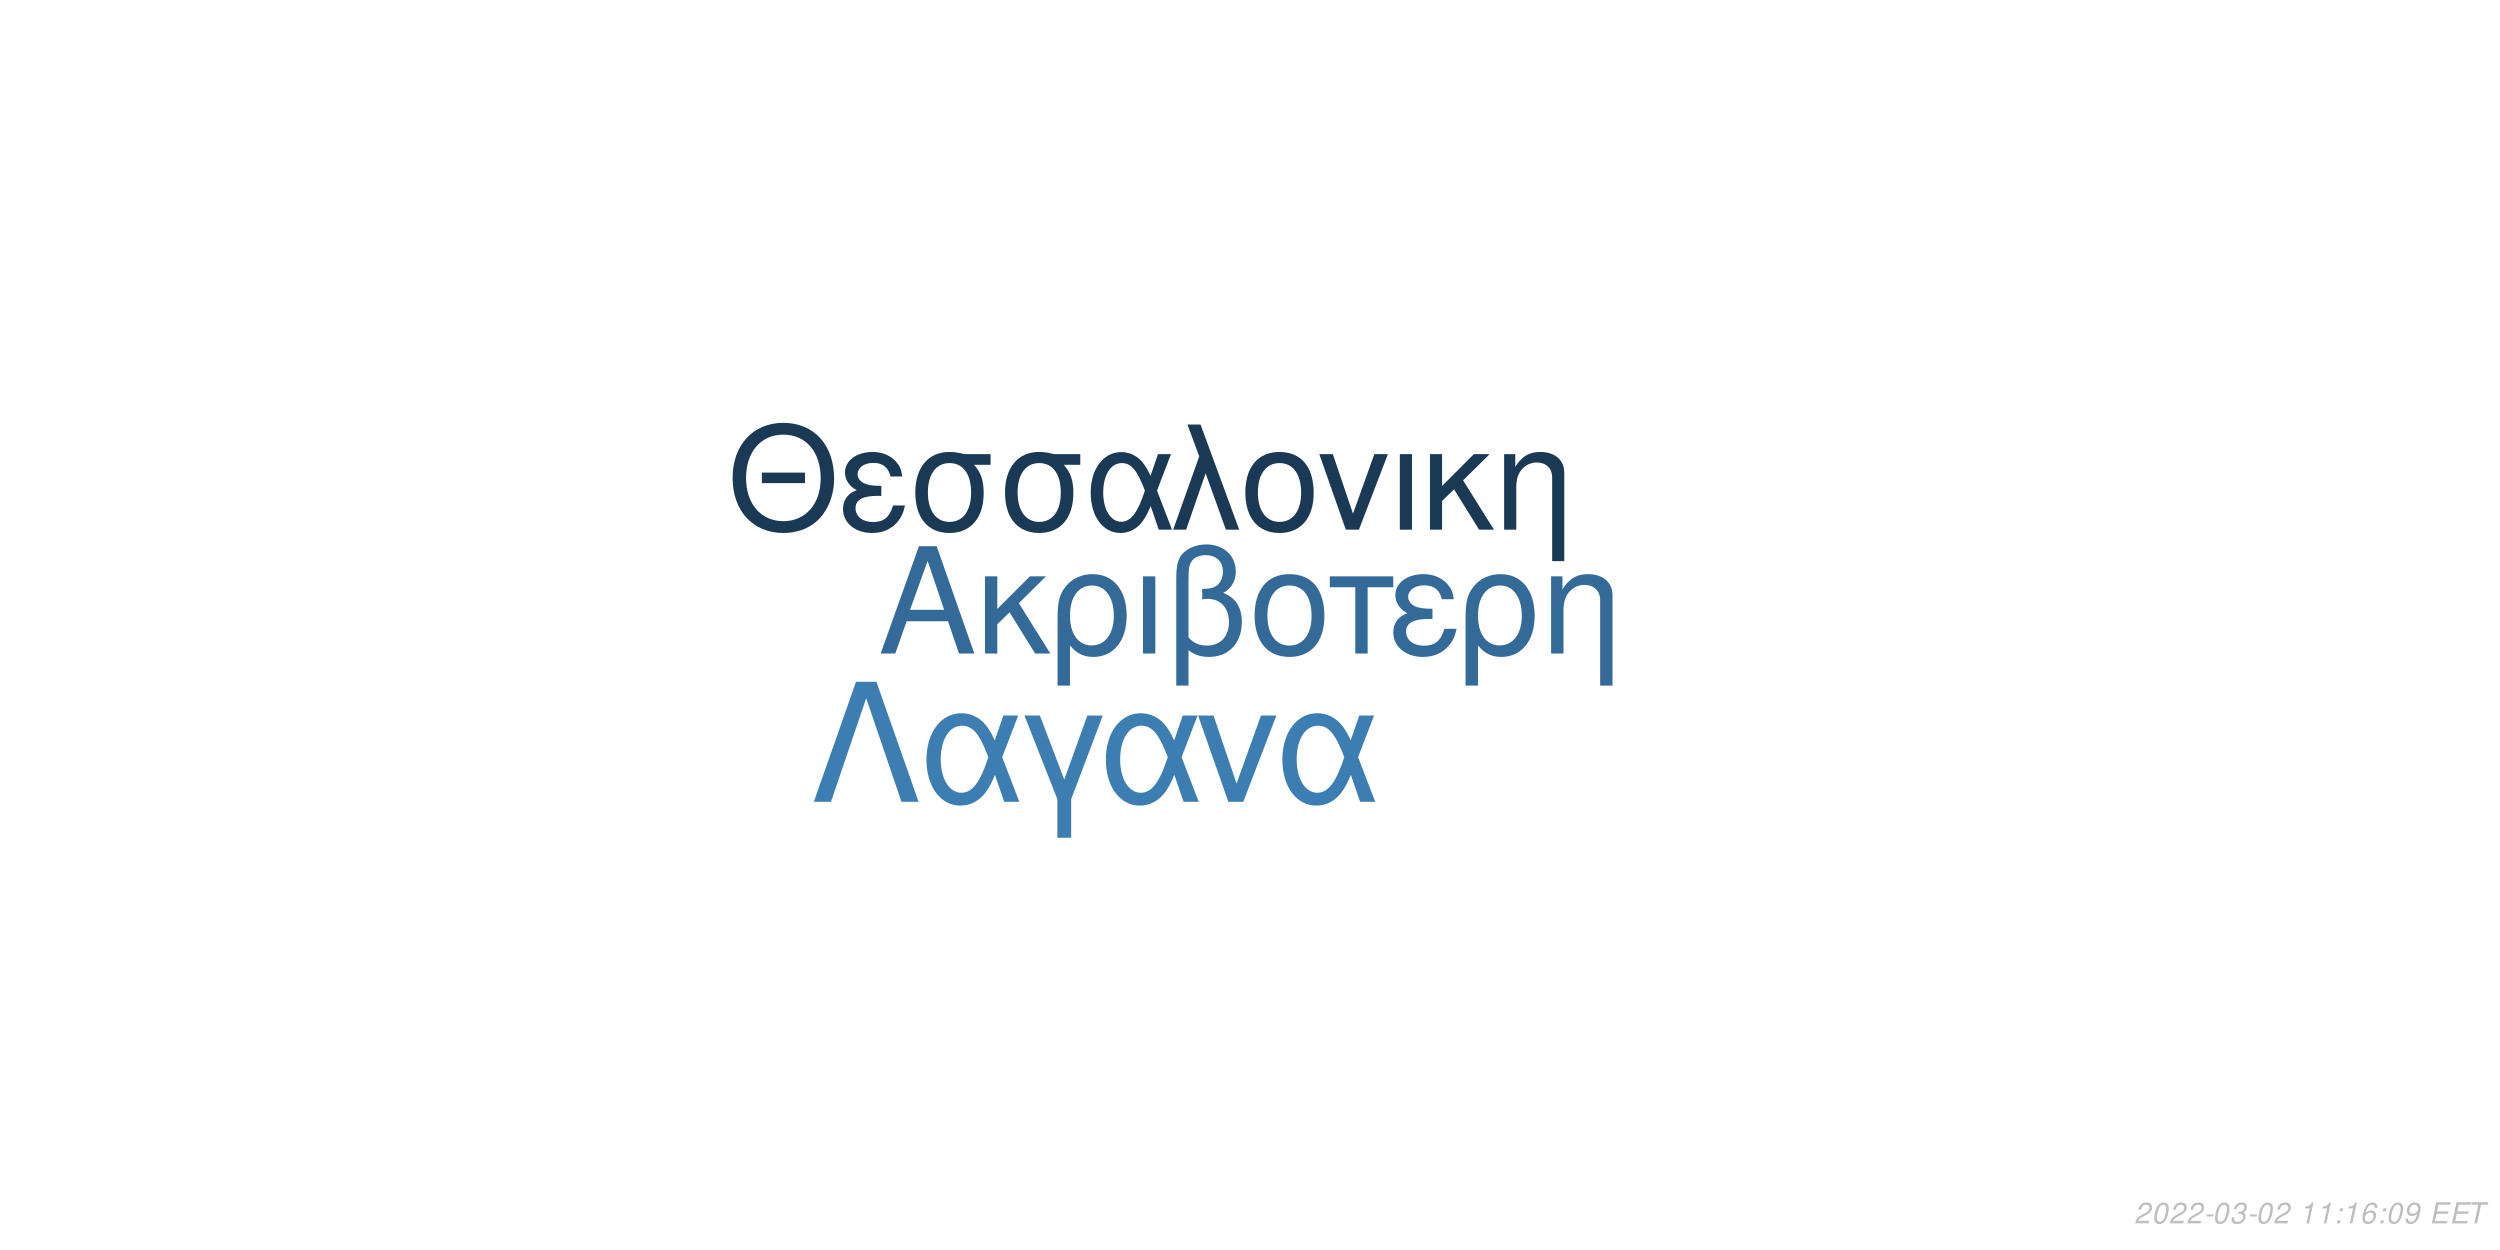
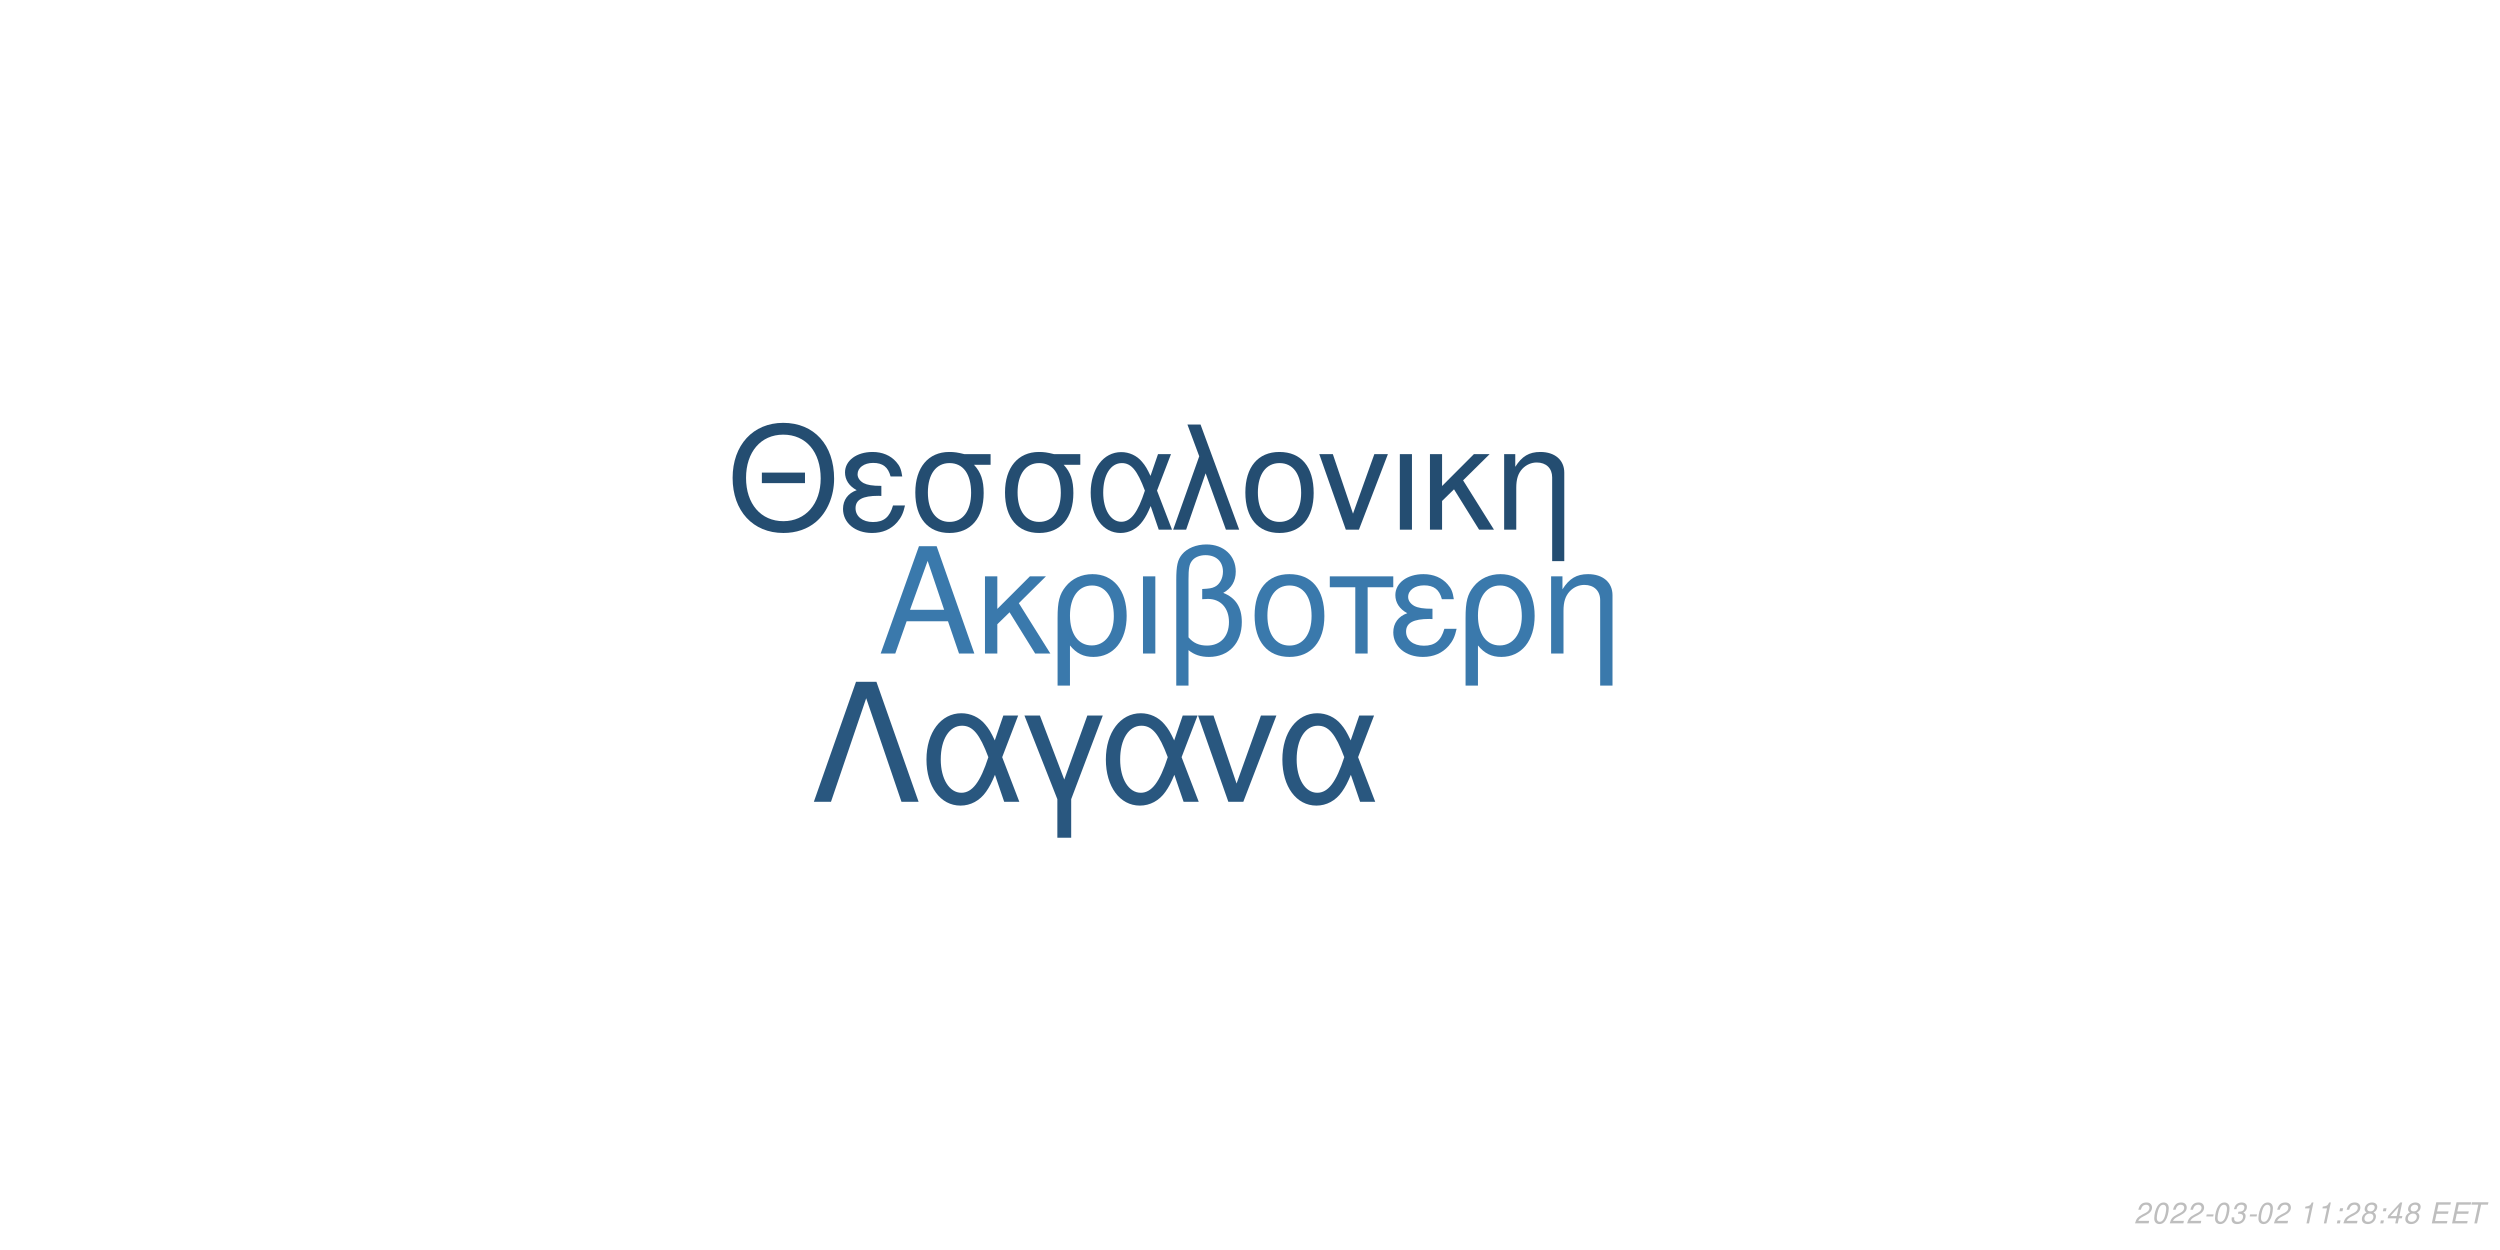
<svg xmlns="http://www.w3.org/2000/svg" xmlns:xlink="http://www.w3.org/1999/xlink" width="864pt" height="432pt" viewBox="0 0 864 432" version="1.1">
  <defs>
    <g>
      <symbol overflow="visible" id="glyph0-0">
        <path style="stroke:none;" d="" />
      </symbol>
      <symbol overflow="visible" id="glyph0-1">
        <path style="stroke:none;" d="M 24.125 -11.141 L 27.938 0 L 33.234 0 L 20.203 -37.094 L 14.094 -37.094 L 0.859 0 L 5.906 0 L 9.828 -11.141 Z M 22.797 -15.109 L 11 -15.109 L 17.094 -32.016 Z M 22.797 -15.109 " />
      </symbol>
      <symbol overflow="visible" id="glyph0-2">
        <path style="stroke:none;" d="M 7.172 -15.422 L 7.172 -26.672 L 2.906 -26.672 L 2.906 0 L 7.172 0 L 7.172 -10.125 L 11.406 -14.25 L 20.25 0 L 25.5 0 L 14.609 -17.406 L 23.969 -26.672 L 18.422 -26.672 Z M 7.172 -15.422 " />
      </symbol>
      <symbol overflow="visible" id="glyph0-3">
        <path style="stroke:none;" d="M 3 11.094 L 7.281 11.094 L 7.281 -2.797 C 9.516 -0.047 11.953 1.172 15.375 1.172 C 22.344 1.172 26.875 -4.422 26.875 -13.031 C 26.875 -21.891 22.297 -27.438 15.062 -27.438 C 11.297 -27.438 7.984 -25.906 5.797 -23.156 C 3.672 -20.516 3 -17.969 3 -12.359 Z M 14.906 -23.516 C 19.547 -23.516 22.438 -19.438 22.438 -12.922 C 22.438 -6.812 19.391 -2.797 14.812 -2.797 C 10.172 -2.797 7.281 -6.766 7.281 -13.125 C 7.281 -19.484 10.234 -23.516 14.906 -23.516 Z M 14.906 -23.516 " />
      </symbol>
      <symbol overflow="visible" id="glyph0-4">
        <path style="stroke:none;" d="M 3.516 0 L 7.781 0 L 7.781 -26.672 L 3.516 -26.672 Z M 3.516 0 " />
      </symbol>
      <symbol overflow="visible" id="glyph0-5">
        <path style="stroke:none;" d="M 4.016 11.094 L 8.25 11.094 L 8.25 -1.172 C 10.172 0.406 12.422 1.172 15.312 1.172 C 22.188 1.172 26.672 -3.609 26.672 -10.891 C 26.672 -15.984 24.578 -19.234 20.25 -20.969 C 23.109 -22.547 24.578 -25.031 24.578 -28.344 C 24.578 -33.844 20.406 -37.703 14.453 -37.703 C 10.938 -37.703 7.734 -36.391 6 -34.25 C 4.484 -32.422 4.016 -30.328 4.016 -25.391 Z M 8.25 -25.656 C 8.25 -29.359 8.5 -30.844 9.469 -32.062 C 10.375 -33.281 12.156 -34 14.094 -34 C 17.812 -34 20.156 -31.812 20.156 -28.297 C 20.156 -25.953 18.984 -23.812 17.297 -23.047 C 16.281 -22.547 15.469 -22.438 12.984 -22.297 L 12.984 -18.781 C 13.734 -18.828 14.344 -18.875 14.969 -18.875 C 19.344 -18.875 22.234 -15.719 22.234 -10.891 C 22.234 -5.906 19.281 -2.75 14.656 -2.75 C 11.953 -2.75 9.922 -3.609 8.25 -5.594 Z M 8.25 -25.656 " />
      </symbol>
      <symbol overflow="visible" id="glyph0-6">
        <path style="stroke:none;" d="M 14.094 -27.438 C 6.562 -27.438 2.094 -22.094 2.094 -13.125 C 2.094 -4.125 6.562 1.172 14.141 1.172 C 21.672 1.172 26.203 -4.172 26.203 -12.922 C 26.203 -22.188 21.828 -27.438 14.094 -27.438 Z M 14.141 -23.516 C 18.938 -23.516 21.781 -19.594 21.781 -12.984 C 21.781 -6.672 18.828 -2.75 14.141 -2.75 C 9.422 -2.75 6.516 -6.672 6.516 -13.125 C 6.516 -19.594 9.422 -23.516 14.141 -23.516 Z M 14.141 -23.516 " />
      </symbol>
      <symbol overflow="visible" id="glyph0-7">
        <path style="stroke:none;" d="M 7.891 0 L 12.156 0 L 12.156 -22.906 L 21.016 -22.906 L 21.016 -26.672 L -0.922 -26.672 L -0.922 -22.906 L 7.891 -22.906 Z M 7.891 0 " />
      </symbol>
      <symbol overflow="visible" id="glyph0-8">
        <path style="stroke:none;" d="M 14.562 -15.469 C 11.344 -15.469 9.562 -15.781 8.297 -16.438 C 6.922 -17.203 6.156 -18.328 6.156 -19.547 C 6.156 -21.891 8.453 -23.562 11.656 -23.562 C 15.062 -23.562 16.953 -22.094 17.812 -18.781 L 21.938 -18.781 C 21.578 -21.266 21.062 -22.5 19.797 -23.922 C 17.812 -26.203 14.906 -27.438 11.453 -27.438 C 5.797 -27.438 1.734 -24.375 1.734 -20.203 C 1.734 -17.609 3.156 -15.375 5.859 -13.938 C 2.797 -12.875 1.016 -10.484 1.016 -7.328 C 1.016 -2.391 5.297 1.172 11.25 1.172 C 14.969 1.172 17.906 -0.109 20.156 -2.641 C 21.578 -4.328 22.297 -5.797 22.906 -8.547 L 18.672 -8.547 C 17.5 -4.422 15.422 -2.703 11.609 -2.703 C 7.938 -2.703 5.438 -4.688 5.438 -7.578 C 5.438 -10.578 7.938 -11.953 13.484 -11.953 C 13.641 -11.953 14.094 -11.953 14.562 -11.906 Z M 14.562 -15.469 " />
      </symbol>
      <symbol overflow="visible" id="glyph0-9">
        <path style="stroke:none;" d="M 3.562 -26.672 L 3.562 0 L 7.844 0 L 7.844 -14.703 C 7.844 -17.906 8.5 -19.891 10.031 -21.531 C 11.406 -22.953 13.188 -23.719 15.062 -23.719 C 18.375 -23.719 20.516 -21.672 20.516 -18.469 L 20.516 11.094 L 24.781 11.094 L 24.781 -20.156 C 24.781 -24.578 21.469 -27.438 16.328 -27.438 C 12.359 -27.438 9.828 -25.906 7.484 -22.188 L 7.484 -26.672 Z M 3.562 -26.672 " />
      </symbol>
      <symbol overflow="visible" id="glyph1-0">
        <path style="stroke:none;" d="" />
      </symbol>
      <symbol overflow="visible" id="glyph1-1">
        <path style="stroke:none;" d="M 26.859 -19.734 L 11.953 -19.734 L 11.953 -16.094 L 26.859 -16.094 Z M 19.328 -36.922 C 8.922 -36.922 1.844 -29.25 1.844 -17.891 C 1.844 -6.484 8.875 1.141 19.391 1.141 C 23.812 1.141 27.703 -0.203 30.641 -2.688 C 34.578 -6.031 36.922 -11.656 36.922 -17.594 C 36.922 -29.297 30 -36.922 19.328 -36.922 Z M 19.328 -32.844 C 27.203 -32.844 32.281 -26.906 32.281 -17.688 C 32.281 -8.922 27.062 -2.938 19.391 -2.938 C 11.609 -2.938 6.484 -8.922 6.484 -17.891 C 6.484 -26.859 11.609 -32.844 19.328 -32.844 Z M 19.328 -32.844 " />
      </symbol>
      <symbol overflow="visible" id="glyph1-2">
        <path style="stroke:none;" d="M 14.25 -15.141 C 11.109 -15.141 9.375 -15.453 8.125 -16.094 C 6.781 -16.844 6.031 -17.938 6.031 -19.141 C 6.031 -21.422 8.266 -23.078 11.406 -23.078 C 14.75 -23.078 16.594 -21.625 17.438 -18.391 L 21.469 -18.391 C 21.125 -20.828 20.625 -22.031 19.391 -23.422 C 17.438 -25.656 14.594 -26.859 11.219 -26.859 C 5.688 -26.859 1.688 -23.875 1.688 -19.781 C 1.688 -17.234 3.094 -15.047 5.734 -13.656 C 2.734 -12.609 1 -10.266 1 -7.172 C 1 -2.344 5.188 1.141 11.016 1.141 C 14.656 1.141 17.547 -0.094 19.734 -2.594 C 21.125 -4.234 21.828 -5.688 22.422 -8.375 L 18.281 -8.375 C 17.141 -4.328 15.094 -2.641 11.359 -2.641 C 7.766 -2.641 5.328 -4.578 5.328 -7.422 C 5.328 -10.359 7.766 -11.703 13.203 -11.703 C 13.359 -11.703 13.797 -11.703 14.25 -11.656 Z M 14.25 -15.141 " />
      </symbol>
      <symbol overflow="visible" id="glyph1-3">
        <path style="stroke:none;" d="M 29 -26.109 L 19.938 -26.109 C 17.594 -26.703 16.438 -26.859 14.703 -26.859 C 7.469 -26.859 2.984 -21.469 2.984 -12.859 C 2.984 -4.031 7.375 1.141 14.797 1.141 C 22.172 1.141 26.609 -4.078 26.609 -12.656 C 26.609 -17.047 25.656 -19.828 23.266 -22.422 L 29 -22.422 Z M 14.797 -23.016 C 19.531 -23.016 22.266 -19.234 22.266 -12.75 C 22.266 -6.531 19.438 -2.688 14.797 -2.688 C 10.172 -2.688 7.328 -6.531 7.328 -12.859 C 7.328 -19.188 10.172 -23.016 14.797 -23.016 Z M 14.797 -23.016 " />
      </symbol>
      <symbol overflow="visible" id="glyph1-4">
        <path style="stroke:none;" d="M 29.344 -26.109 L 24.859 -26.109 L 22.266 -18.578 C 21.125 -21.031 20.484 -22.125 19.328 -23.469 C 17.547 -25.609 14.906 -26.812 12.156 -26.812 C 5.984 -26.812 1.594 -20.984 1.594 -12.812 C 1.594 -4.578 5.828 1.141 11.906 1.141 C 14.953 1.141 17.734 -0.344 19.625 -3.047 C 20.672 -4.531 21.281 -5.688 22.328 -8.172 L 25.109 0 L 29.703 0 L 24.516 -13.5 Z M 20.328 -13.5 C 17.891 -5.922 15.453 -2.734 12.156 -2.734 C 8.516 -2.734 5.922 -6.922 5.922 -12.812 C 5.922 -18.938 8.516 -23.016 12.359 -23.016 C 15.594 -23.016 17.688 -20.531 20.328 -13.5 Z M 20.328 -13.5 " />
      </symbol>
      <symbol overflow="visible" id="glyph1-5">
        <path style="stroke:none;" d="M 1.094 0 L 5.578 0 L 12.312 -19.484 L 19.328 0 L 23.922 0 L 10.562 -36.328 L 6.031 -36.328 L 10.109 -25.359 Z M 1.094 0 " />
      </symbol>
      <symbol overflow="visible" id="glyph1-6">
        <path style="stroke:none;" d="M 13.797 -26.859 C 6.422 -26.859 2.047 -21.625 2.047 -12.859 C 2.047 -4.031 6.422 1.141 13.859 1.141 C 21.234 1.141 25.656 -4.078 25.656 -12.656 C 25.656 -21.719 21.375 -26.859 13.797 -26.859 Z M 13.859 -23.016 C 18.531 -23.016 21.328 -19.188 21.328 -12.703 C 21.328 -6.531 18.438 -2.688 13.859 -2.688 C 9.219 -2.688 6.375 -6.531 6.375 -12.859 C 6.375 -19.188 9.219 -23.016 13.859 -23.016 Z M 13.859 -23.016 " />
      </symbol>
      <symbol overflow="visible" id="glyph1-7">
        <path style="stroke:none;" d="M 14.297 0 L 24.312 -26.109 L 19.625 -26.109 L 12.25 -5.531 L 5.281 -26.109 L 0.594 -26.109 L 9.766 0 Z M 14.297 0 " />
      </symbol>
      <symbol overflow="visible" id="glyph1-8">
        <path style="stroke:none;" d="M 3.438 0 L 7.625 0 L 7.625 -26.109 L 3.438 -26.109 Z M 3.438 0 " />
      </symbol>
      <symbol overflow="visible" id="glyph1-9">
        <path style="stroke:none;" d="M 7.031 -15.094 L 7.031 -26.109 L 2.844 -26.109 L 2.844 0 L 7.031 0 L 7.031 -9.922 L 11.156 -13.953 L 19.828 0 L 24.969 0 L 14.297 -17.047 L 23.469 -26.109 L 18.031 -26.109 Z M 7.031 -15.094 " />
      </symbol>
      <symbol overflow="visible" id="glyph1-10">
        <path style="stroke:none;" d="M 3.484 -26.109 L 3.484 0 L 7.672 0 L 7.672 -14.406 C 7.672 -17.547 8.328 -19.484 9.812 -21.078 C 11.156 -22.469 12.906 -23.219 14.75 -23.219 C 17.984 -23.219 20.078 -21.234 20.078 -18.094 L 20.078 10.859 L 24.266 10.859 L 24.266 -19.734 C 24.266 -24.062 21.031 -26.859 16 -26.859 C 12.109 -26.859 9.609 -25.359 7.328 -21.719 L 7.328 -26.109 Z M 3.484 -26.109 " />
      </symbol>
      <symbol overflow="visible" id="glyph2-0">
        <path style="stroke:none;" d="" />
      </symbol>
      <symbol overflow="visible" id="glyph2-1">
        <path style="stroke:none;" d="M 22.531 -41.484 L 15.484 -41.484 L 0.906 0 L 6.828 0 L 19 -35.797 L 31.188 0 L 37.109 0 Z M 22.531 -41.484 " />
      </symbol>
      <symbol overflow="visible" id="glyph2-2">
        <path style="stroke:none;" d="M 33.516 -29.812 L 28.391 -29.812 L 25.438 -21.219 C 24.125 -24.016 23.391 -25.266 22.078 -26.797 C 20.031 -29.25 17.016 -30.609 13.891 -30.609 C 6.828 -30.609 1.828 -23.953 1.828 -14.625 C 1.828 -5.234 6.656 1.312 13.594 1.312 C 17.078 1.312 20.266 -0.391 22.422 -3.469 C 23.609 -5.172 24.297 -6.484 25.5 -9.328 L 28.688 0 L 33.922 0 L 28 -15.422 Z M 23.219 -15.422 C 20.422 -6.766 17.641 -3.125 13.891 -3.125 C 9.734 -3.125 6.766 -7.906 6.766 -14.625 C 6.766 -21.625 9.734 -26.297 14.109 -26.297 C 17.812 -26.297 20.203 -23.453 23.219 -15.422 Z M 23.219 -15.422 " />
      </symbol>
      <symbol overflow="visible" id="glyph2-3">
        <path style="stroke:none;" d="M 12.062 12.406 L 16.844 12.406 L 16.844 -0.906 L 27.766 -29.812 L 22.422 -29.812 L 14.453 -7.688 L 6.031 -29.812 L 0.688 -29.812 L 12.062 -0.906 Z M 12.062 12.406 " />
      </symbol>
      <symbol overflow="visible" id="glyph2-4">
        <path style="stroke:none;" d="M 16.328 0 L 27.766 -29.812 L 22.422 -29.812 L 14 -6.312 L 6.031 -29.812 L 0.688 -29.812 L 11.156 0 Z M 16.328 0 " />
      </symbol>
      <symbol overflow="visible" id="glyph3-0">
        <path style="stroke:none;" d="" />
      </symbol>
      <symbol overflow="visible" id="glyph3-1">
        <path style="stroke:none;" d="M 5.234 -0.875 L 1.469 -0.875 C 1.641 -1.375 2.203 -1.891 3.109 -2.344 L 4.234 -2.938 C 5.562 -3.625 6.219 -4.469 6.219 -5.484 C 6.219 -5.938 6.062 -6.359 5.797 -6.656 C 5.469 -7.047 4.984 -7.234 4.312 -7.234 C 2.766 -7.234 1.891 -6.453 1.484 -4.734 L 2.375 -4.734 C 2.484 -5.188 2.609 -5.484 2.797 -5.75 C 3.094 -6.203 3.609 -6.453 4.188 -6.453 C 4.891 -6.453 5.344 -6.031 5.344 -5.375 C 5.344 -4.703 4.859 -4.094 4.016 -3.656 L 2.984 -3.125 C 1.234 -2.188 0.797 -1.656 0.344 -0.016 L 5.047 -0.016 Z M 5.234 -0.875 " />
      </symbol>
      <symbol overflow="visible" id="glyph3-2">
        <path style="stroke:none;" d="M 4.203 -7.234 C 3.375 -7.234 2.688 -6.812 2.125 -5.984 C 1.484 -5.047 0.984 -3.188 0.984 -1.734 C 0.984 -1.109 1.172 -0.562 1.484 -0.266 C 1.797 0.047 2.281 0.234 2.766 0.234 C 3.625 0.234 4.281 -0.156 4.859 -1.016 C 5.516 -1.953 6 -3.797 6 -5.266 C 6 -6.5 5.328 -7.234 4.203 -7.234 Z M 4.094 -6.453 C 4.734 -6.453 5.125 -5.984 5.125 -5.156 C 5.125 -4.203 4.781 -2.625 4.406 -1.812 C 3.984 -0.938 3.516 -0.547 2.875 -0.547 C 2.25 -0.547 1.875 -1.031 1.875 -1.828 C 1.875 -2.797 2.203 -4.344 2.594 -5.203 C 2.984 -6.047 3.453 -6.453 4.094 -6.453 Z M 4.094 -6.453 " />
      </symbol>
      <symbol overflow="visible" id="glyph3-3">
        <path style="stroke:none;" d="M 3.516 -3.125 L 1.125 -3.125 L 0.969 -2.406 L 3.359 -2.406 Z M 3.516 -3.125 " />
      </symbol>
      <symbol overflow="visible" id="glyph3-4">
        <path style="stroke:none;" d="M 2.922 -3.312 C 3.125 -3.344 3.234 -3.344 3.375 -3.344 C 4.203 -3.344 4.688 -3 4.688 -2.406 C 4.688 -1.312 3.906 -0.547 2.781 -0.547 C 2.047 -0.547 1.594 -0.938 1.594 -1.562 C 1.594 -1.719 1.609 -1.844 1.656 -2.094 L 0.766 -2.094 C 0.734 -1.797 0.719 -1.641 0.719 -1.469 C 0.719 -0.375 1.406 0.234 2.641 0.234 C 3.547 0.234 4.297 -0.078 4.812 -0.656 C 5.266 -1.156 5.562 -1.875 5.562 -2.547 C 5.562 -3.125 5.344 -3.453 4.797 -3.734 C 5.641 -4.234 6.016 -4.844 6.016 -5.734 C 6.016 -6.656 5.312 -7.234 4.203 -7.234 C 3.375 -7.234 2.672 -6.938 2.188 -6.375 C 1.891 -6.031 1.703 -5.641 1.516 -4.906 L 2.391 -4.906 C 2.5 -5.359 2.594 -5.594 2.734 -5.812 C 3.047 -6.234 3.516 -6.453 4.078 -6.453 C 4.734 -6.453 5.141 -6.125 5.141 -5.578 C 5.141 -5.188 5.016 -4.797 4.797 -4.547 C 4.516 -4.234 4 -4.062 3.266 -4.062 L 3.078 -4.062 Z M 2.922 -3.312 " />
      </symbol>
      <symbol overflow="visible" id="glyph3-5">
        <path style="stroke:none;" d="" />
      </symbol>
      <symbol overflow="visible" id="glyph3-6">
        <path style="stroke:none;" d="M 3.703 -5.188 L 2.594 0 L 3.469 0 L 5.016 -7.234 L 4.438 -7.234 C 3.906 -6.156 3.688 -6.016 2.234 -5.812 L 2.109 -5.188 Z M 3.703 -5.188 " />
      </symbol>
      <symbol overflow="visible" id="glyph3-7">
        <path style="stroke:none;" d="M 2.359 -1.031 L 1.312 -1.031 L 1.094 0 L 2.141 0 Z M 3.266 -5.234 L 2.219 -5.234 L 2 -4.203 L 3.047 -4.203 Z M 3.266 -5.234 " />
      </symbol>
      <symbol overflow="visible" id="glyph3-8">
-         <path style="stroke:none;" d="M 6.125 -5.344 L 6.141 -5.625 C 6.141 -6.609 5.453 -7.234 4.391 -7.234 C 3.438 -7.234 2.641 -6.719 2.016 -5.703 C 1.422 -4.781 0.938 -2.953 0.938 -1.688 C 0.938 -0.516 1.688 0.234 2.859 0.234 C 3.703 0.234 4.438 -0.156 5 -0.875 C 5.406 -1.422 5.672 -2.156 5.672 -2.766 C 5.672 -3.812 4.969 -4.5 3.906 -4.5 C 3.234 -4.5 2.672 -4.234 2.094 -3.625 C 2.406 -5.375 3.234 -6.453 4.25 -6.453 C 4.703 -6.453 5.062 -6.234 5.172 -5.844 C 5.203 -5.719 5.234 -5.578 5.25 -5.344 Z M 3.656 -3.734 C 4.344 -3.734 4.797 -3.281 4.797 -2.625 C 4.797 -1.469 3.984 -0.547 2.984 -0.547 C 2.297 -0.547 1.812 -1.047 1.812 -1.766 C 1.812 -2.859 2.625 -3.734 3.656 -3.734 Z M 3.656 -3.734 " />
+         <path style="stroke:none;" d="M 4.766 -3.797 C 5.078 -3.969 5.234 -4.078 5.438 -4.234 C 5.812 -4.594 6.062 -5.172 6.062 -5.734 C 6.062 -6.625 5.344 -7.234 4.266 -7.234 C 2.812 -7.234 1.703 -6.219 1.703 -4.875 C 1.703 -4.406 1.875 -4.125 2.359 -3.812 C 1.297 -3.312 0.75 -2.516 0.75 -1.469 C 0.75 -0.438 1.547 0.234 2.812 0.234 C 3.656 0.234 4.359 -0.094 4.938 -0.734 C 5.359 -1.234 5.609 -1.859 5.609 -2.438 C 5.609 -3.047 5.312 -3.516 4.766 -3.797 Z M 4.109 -6.453 C 4.797 -6.453 5.188 -6.125 5.188 -5.578 C 5.188 -5.266 5.062 -4.922 4.859 -4.672 C 4.562 -4.312 4.188 -4.156 3.656 -4.156 C 2.984 -4.156 2.594 -4.453 2.594 -4.984 C 2.594 -5.859 3.203 -6.453 4.109 -6.453 Z M 3.453 -3.406 C 4.234 -3.406 4.734 -2.984 4.734 -2.312 C 4.734 -1.312 3.922 -0.547 2.875 -0.547 C 2.125 -0.547 1.625 -0.969 1.625 -1.625 C 1.625 -2.609 2.438 -3.406 3.453 -3.406 Z M 3.453 -3.406 " />
      </symbol>
      <symbol overflow="visible" id="glyph3-9">
-         <path style="stroke:none;" d="M 0.844 -1.656 C 0.844 -1.547 0.844 -1.438 0.844 -1.375 C 0.844 -0.406 1.531 0.234 2.578 0.234 C 3.203 0.234 3.766 0.016 4.297 -0.438 C 4.938 -1 5.312 -1.656 5.594 -2.719 C 5.844 -3.672 6.016 -4.766 6.016 -5.375 C 6.016 -5.844 5.844 -6.328 5.547 -6.656 C 5.203 -7.031 4.703 -7.234 4.062 -7.234 C 2.516 -7.234 1.297 -5.938 1.297 -4.266 C 1.297 -3.203 1.984 -2.547 3.047 -2.547 C 3.484 -2.547 3.953 -2.672 4.281 -2.891 C 4.406 -2.984 4.547 -3.078 4.828 -3.344 C 4.438 -1.484 3.703 -0.547 2.703 -0.547 C 2.109 -0.547 1.719 -0.938 1.719 -1.547 L 1.719 -1.656 Z M 3.953 -6.453 C 4.625 -6.453 5.141 -5.953 5.141 -5.281 C 5.141 -4.188 4.312 -3.312 3.297 -3.312 C 2.594 -3.312 2.172 -3.734 2.172 -4.453 C 2.172 -5.562 2.984 -6.453 3.953 -6.453 Z M 3.953 -6.453 " />
+         <path style="stroke:none;" d="M 3.625 -1.75 L 3.266 0 L 4.141 0 L 4.516 -1.75 L 5.562 -1.75 L 5.734 -2.531 L 4.688 -2.531 L 5.688 -7.234 L 5.016 -7.234 L 0.844 -2.672 L 0.641 -1.75 Z M 3.797 -2.531 L 1.594 -2.531 L 4.469 -5.703 Z M 3.797 -2.531 " />
      </symbol>
      <symbol overflow="visible" id="glyph3-10">
        <path style="stroke:none;" d="M 2.547 -3.312 L 6.5 -3.312 L 6.688 -4.141 L 2.719 -4.141 L 3.219 -6.469 L 7.344 -6.469 L 7.516 -7.297 L 2.453 -7.297 L 0.906 0 L 6.125 0 L 6.297 -0.812 L 2.016 -0.812 Z M 2.547 -3.312 " />
      </symbol>
      <symbol overflow="visible" id="glyph3-11">
        <path style="stroke:none;" d="M 4.938 -6.469 L 7.312 -6.469 L 7.484 -7.297 L 1.75 -7.297 L 1.578 -6.469 L 3.984 -6.469 L 2.609 0 L 3.547 0 Z M 4.938 -6.469 " />
      </symbol>
    </g>
  </defs>
  <g id="surface1">
    <rect x="0" y="0" width="864" height="432" style="fill:rgb(100%,100%,100%);fill-opacity:1;stroke:none;" />
-     <g style="fill:rgb(20%,41.569%,59.608%);fill-opacity:1;">
+     <g style="fill:rgb(22.745%,47.451%,67.451%);fill-opacity:1;">
      <use xlink:href="#glyph0-1" x="303.5" y="225.861" />
      <use xlink:href="#glyph0-2" x="337.5" y="225.861" />
      <use xlink:href="#glyph0-3" x="362.5" y="225.861" />
      <use xlink:href="#glyph0-4" x="391.5" y="225.861" />
      <use xlink:href="#glyph0-5" x="402.5" y="225.861" />
      <use xlink:href="#glyph0-6" x="431.5" y="225.861" />
      <use xlink:href="#glyph0-7" x="460.5" y="225.861" />
      <use xlink:href="#glyph0-8" x="480.5" y="225.861" />
      <use xlink:href="#glyph0-3" x="503.5" y="225.861" />
      <use xlink:href="#glyph0-9" x="532.5" y="225.861" />
    </g>
-     <g style="fill:rgb(10.196%,22.353%,33.333%);fill-opacity:1;">
+     <g style="fill:rgb(14.118%,30.196%,44.314%);fill-opacity:1;">
      <use xlink:href="#glyph1-1" x="251.348" y="183.058" />
      <use xlink:href="#glyph1-2" x="290.348" y="183.058" />
      <use xlink:href="#glyph1-3" x="313.348" y="183.058" />
      <use xlink:href="#glyph1-3" x="344.348" y="183.058" />
      <use xlink:href="#glyph1-4" x="375.348" y="183.058" />
      <use xlink:href="#glyph1-5" x="404.348" y="183.058" />
      <use xlink:href="#glyph1-6" x="428.348" y="183.058" />
      <use xlink:href="#glyph1-7" x="455.348" y="183.058" />
      <use xlink:href="#glyph1-8" x="480.348" y="183.058" />
      <use xlink:href="#glyph1-9" x="491.348" y="183.058" />
      <use xlink:href="#glyph1-10" x="516.348" y="183.058" />
    </g>
-     <g style="fill:rgb(23.922%,49.412%,69.804%);fill-opacity:1;">
+     <g style="fill:rgb(16.078%,34.118%,49.804%);fill-opacity:1;">
      <use xlink:href="#glyph2-1" x="280.359" y="277.105" />
      <use xlink:href="#glyph2-2" x="318.359" y="277.105" />
      <use xlink:href="#glyph2-3" x="353.359" y="277.105" />
      <use xlink:href="#glyph2-2" x="380.359" y="277.105" />
      <use xlink:href="#glyph2-4" x="413.359" y="277.105" />
      <use xlink:href="#glyph2-2" x="441.359" y="277.105" />
    </g>
    <g style="fill:rgb(74.51%,74.51%,74.51%);fill-opacity:1;">
      <use xlink:href="#glyph3-1" x="737.52" y="422.81" />
      <use xlink:href="#glyph3-2" x="743.52" y="422.81" />
      <use xlink:href="#glyph3-1" x="749.52" y="422.81" />
      <use xlink:href="#glyph3-1" x="755.52" y="422.81" />
      <use xlink:href="#glyph3-3" x="761.52" y="422.81" />
      <use xlink:href="#glyph3-2" x="764.52" y="422.81" />
      <use xlink:href="#glyph3-4" x="770.52" y="422.81" />
      <use xlink:href="#glyph3-3" x="776.52" y="422.81" />
      <use xlink:href="#glyph3-2" x="779.52" y="422.81" />
      <use xlink:href="#glyph3-1" x="785.52" y="422.81" />
      <use xlink:href="#glyph3-5" x="791.52" y="422.81" />
      <use xlink:href="#glyph3-6" x="794.52" y="422.81" />
      <use xlink:href="#glyph3-6" x="800.52" y="422.81" />
      <use xlink:href="#glyph3-7" x="806.52" y="422.81" />
-       <use xlink:href="#glyph3-6" x="809.52" y="422.81" />
+       <use xlink:href="#glyph3-1" x="809.52" y="422.81" />
      <use xlink:href="#glyph3-8" x="815.52" y="422.81" />
      <use xlink:href="#glyph3-7" x="821.52" y="422.81" />
-       <use xlink:href="#glyph3-2" x="824.52" y="422.81" />
-       <use xlink:href="#glyph3-9" x="830.52" y="422.81" />
+       <use xlink:href="#glyph3-9" x="824.52" y="422.81" />
+       <use xlink:href="#glyph3-8" x="830.52" y="422.81" />
      <use xlink:href="#glyph3-5" x="836.52" y="422.81" />
      <use xlink:href="#glyph3-10" x="839.52" y="422.81" />
      <use xlink:href="#glyph3-10" x="846.52" y="422.81" />
      <use xlink:href="#glyph3-11" x="852.52" y="422.81" />
    </g>
  </g>
</svg>
